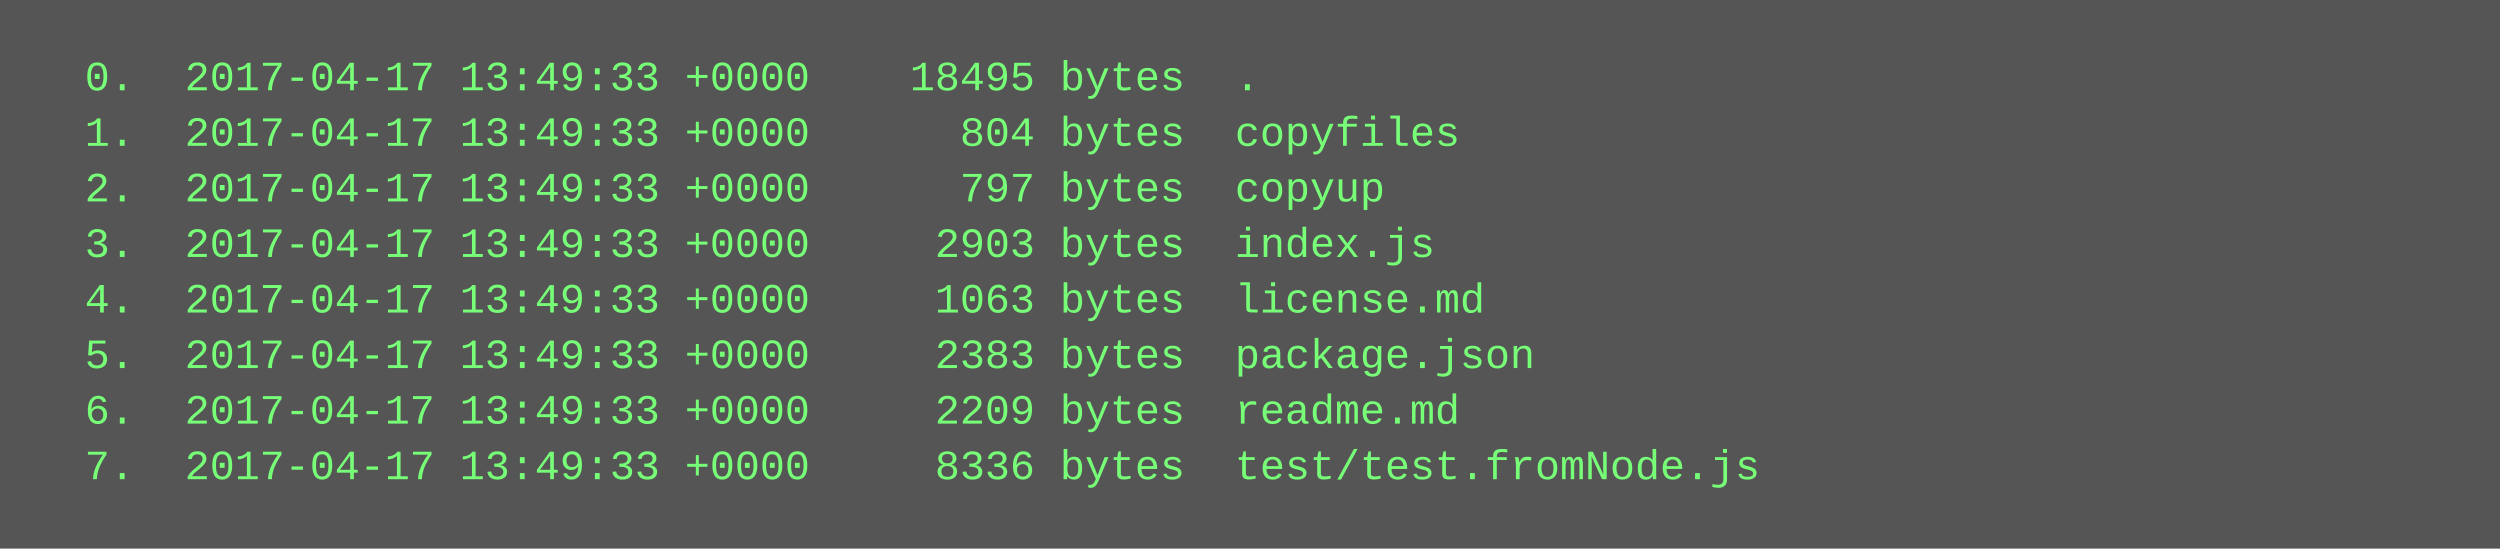
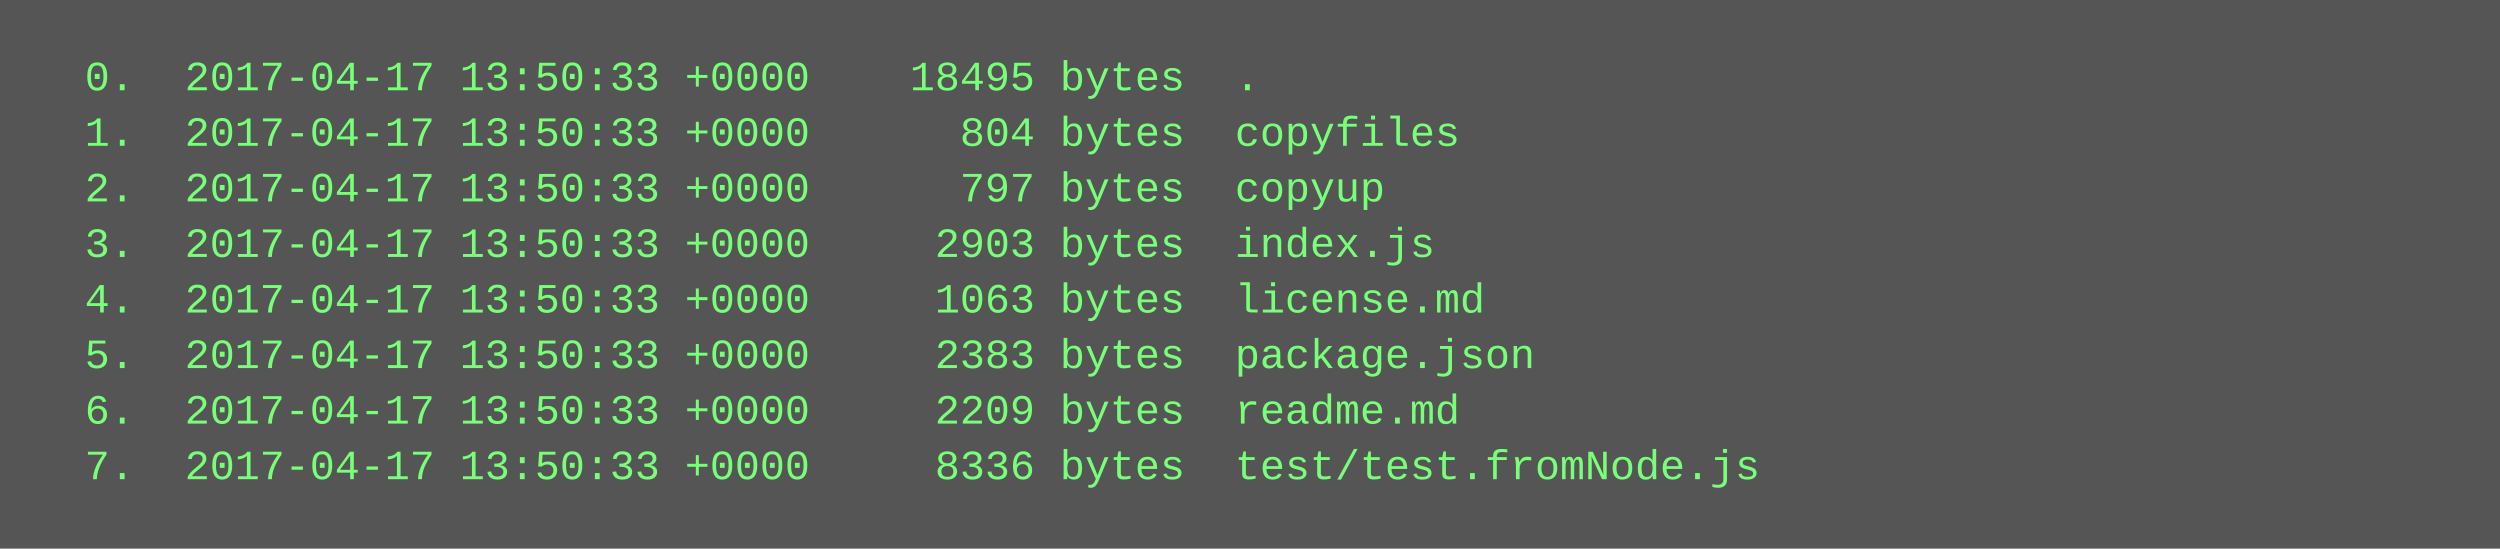
<svg xmlns="http://www.w3.org/2000/svg" height="158" width="720">
  <rect height="158" fill="#555" width="720" />
  <text fill="#7f7" font-family="Courier New" font-size="12" xml:space="preserve">
-     <tspan x="10" y="26">  0.  2017-04-17 13:49:33 +0000    18495 bytes  .</tspan>
-     <tspan x="10" y="42">  1.  2017-04-17 13:49:33 +0000      804 bytes  copyfiles</tspan>
-     <tspan x="10" y="58">  2.  2017-04-17 13:49:33 +0000      797 bytes  copyup</tspan>
-     <tspan x="10" y="74">  3.  2017-04-17 13:49:33 +0000     2903 bytes  index.js</tspan>
-     <tspan x="10" y="90">  4.  2017-04-17 13:49:33 +0000     1063 bytes  license.md</tspan>
-     <tspan x="10" y="106">  5.  2017-04-17 13:49:33 +0000     2383 bytes  package.json</tspan>
-     <tspan x="10" y="122">  6.  2017-04-17 13:49:33 +0000     2209 bytes  readme.md</tspan>
-     <tspan x="10" y="138">  7.  2017-04-17 13:49:33 +0000     8336 bytes  test/test.fromNode.js</tspan>
+     <tspan x="10" y="26">  0.  2017-04-17 13:50:33 +0000    18495 bytes  .</tspan>
+     <tspan x="10" y="42">  1.  2017-04-17 13:50:33 +0000      804 bytes  copyfiles</tspan>
+     <tspan x="10" y="58">  2.  2017-04-17 13:50:33 +0000      797 bytes  copyup</tspan>
+     <tspan x="10" y="74">  3.  2017-04-17 13:50:33 +0000     2903 bytes  index.js</tspan>
+     <tspan x="10" y="90">  4.  2017-04-17 13:50:33 +0000     1063 bytes  license.md</tspan>
+     <tspan x="10" y="106">  5.  2017-04-17 13:50:33 +0000     2383 bytes  package.json</tspan>
+     <tspan x="10" y="122">  6.  2017-04-17 13:50:33 +0000     2209 bytes  readme.md</tspan>
+     <tspan x="10" y="138">  7.  2017-04-17 13:50:33 +0000     8336 bytes  test/test.fromNode.js</tspan>
  </text>
</svg>
